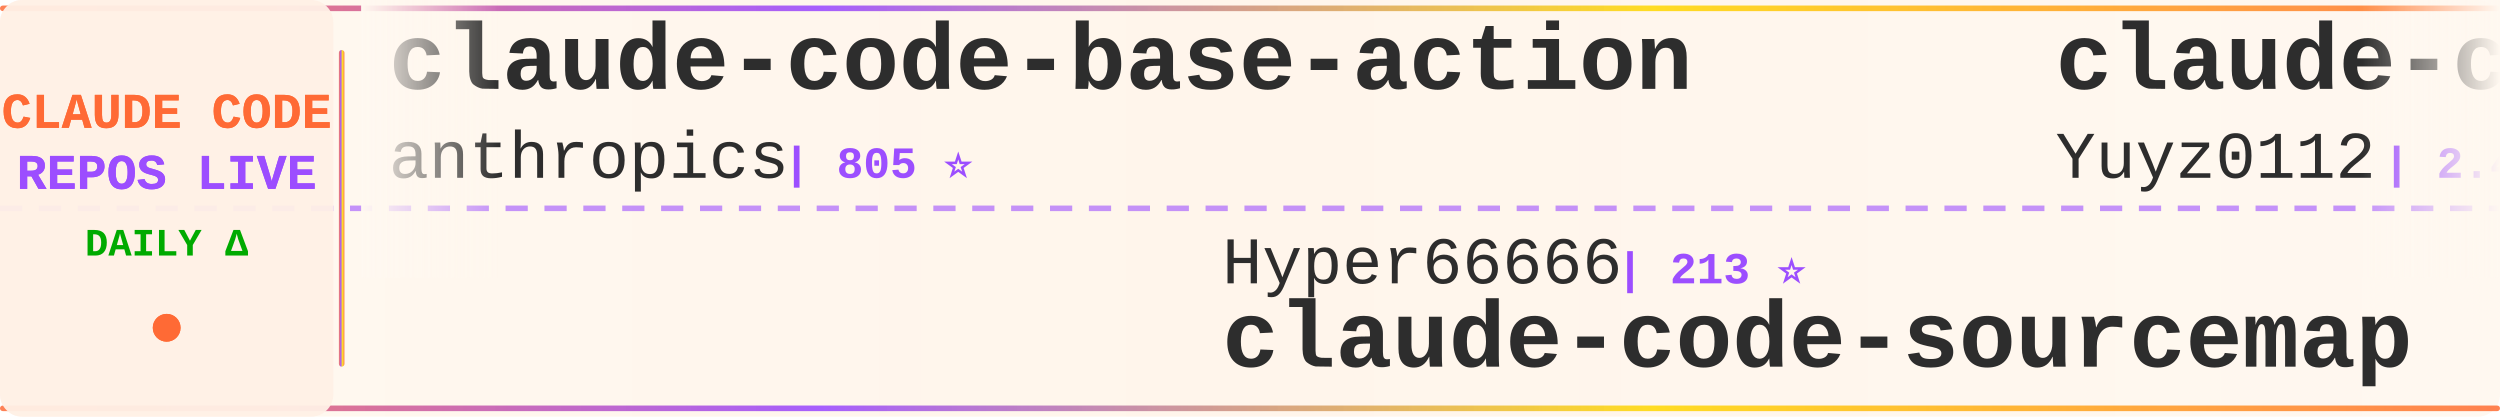
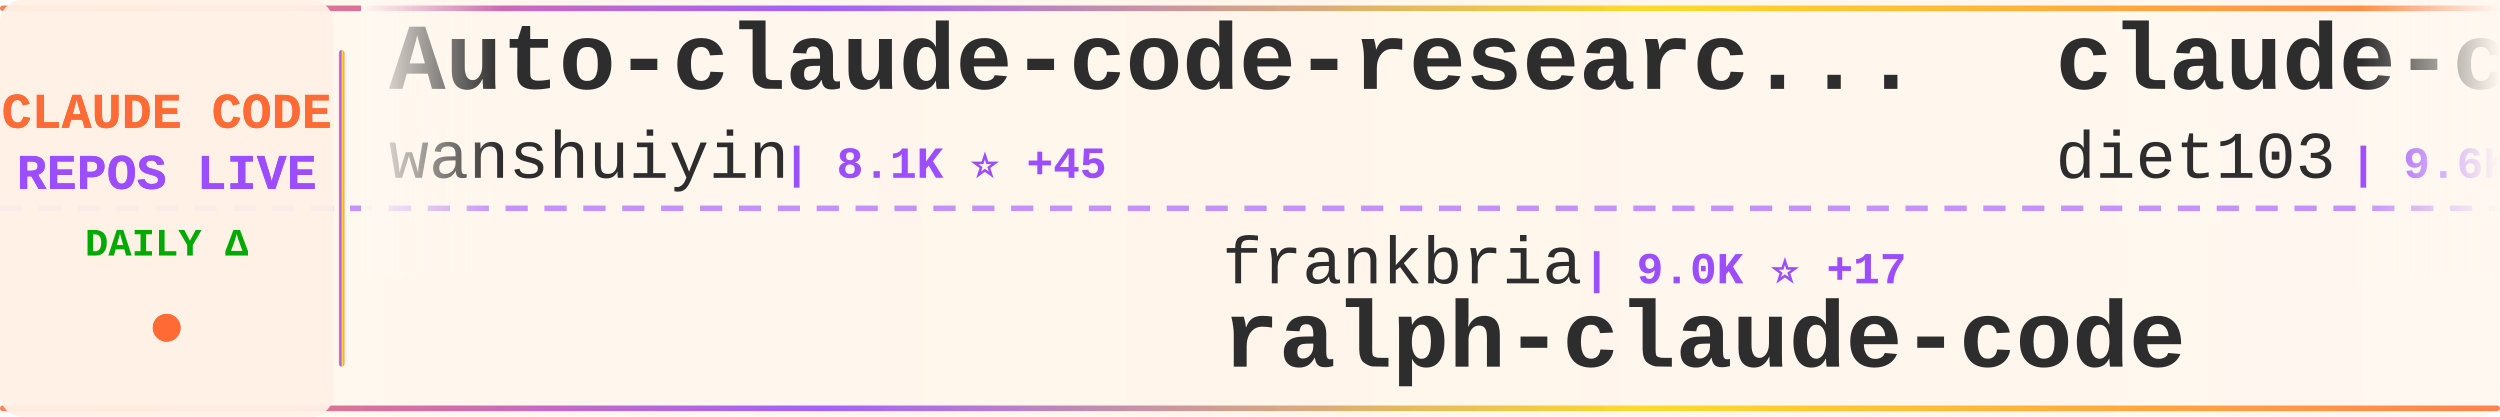
<svg xmlns="http://www.w3.org/2000/svg" width="900" height="150">
  <defs>
    <linearGradient id="tickerBg" x1="0%" y1="0%" x2="100%" y2="0%">
      <stop offset="0%" style="stop-color:#fff8f0;stop-opacity:0.98" />
      <stop offset="50%" style="stop-color:#fff5eb;stop-opacity:1" />
      <stop offset="100%" style="stop-color:#fff8f0;stop-opacity:0.98" />
    </linearGradient>
    <linearGradient id="borderGrad" x1="0%" y1="0%" x2="100%" y2="0%">
      <stop offset="0%" style="stop-color:#FF6B35;stop-opacity:0.85">
        <animate attributeName="stop-opacity" values="0.85;1;0.85" dur="2s" repeatCount="indefinite" />
      </stop>
      <stop offset="33%" style="stop-color:#9C4EFF;stop-opacity:0.9">
        <animate attributeName="stop-opacity" values="0.9;1;0.9" dur="2.2s" repeatCount="indefinite" />
      </stop>
      <stop offset="66%" style="stop-color:#FFD700;stop-opacity:0.85">
        <animate attributeName="stop-opacity" values="0.85;1;0.85" dur="1.8s" repeatCount="indefinite" />
      </stop>
      <stop offset="100%" style="stop-color:#FF6B35;stop-opacity:0.85">
        <animate attributeName="stop-opacity" values="0.85;1;0.85" dur="2s" repeatCount="indefinite" />
      </stop>
    </linearGradient>
    <filter id="textGlow">
      <feGaussianBlur stdDeviation="0.15" result="coloredBlur" />
      <feMerge>
        <feMergeNode in="coloredBlur" />
        <feMergeNode in="SourceGraphic" />
      </feMerge>
    </filter>
    <filter id="metricGlow">
      <feGaussianBlur stdDeviation="0.2" result="coloredBlur" />
      <feMerge>
        <feMergeNode in="coloredBlur" />
        <feMergeNode in="SourceGraphic" />
      </feMerge>
    </filter>
    <linearGradient id="leftFade" x1="0%" y1="0%" x2="100%" y2="0%">
      <stop offset="0%" style="stop-color:#fff8f0;stop-opacity:1" />
      <stop offset="100%" style="stop-color:#fff8f0;stop-opacity:0" />
    </linearGradient>
    <linearGradient id="rightFade" x1="0%" y1="0%" x2="100%" y2="0%">
      <stop offset="0%" style="stop-color:#fff8f0;stop-opacity:0" />
      <stop offset="100%" style="stop-color:#fff8f0;stop-opacity:1" />
    </linearGradient>
  </defs>
  <rect width="900" height="150" fill="url(#tickerBg)" rx="8" />
  <rect x="0" y="2" width="900" height="2" fill="url(#borderGrad)" rx="1" />
  <rect x="0" y="146" width="900" height="2" fill="url(#borderGrad)" rx="1" />
  <line x1="0" y1="75" x2="900" y2="75" stroke="#9C4EFF" stroke-width="2" stroke-dasharray="8 6" opacity="0.6" />
  <rect x="0" y="0" width="120" height="150" fill="#fff0e6" opacity="0.95" rx="8" />
  <text x="60" y="46" font-family="'Courier New', monospace" font-size="18" font-weight="bold" fill="#FF6B35" text-anchor="middle" filter="url(#textGlow)">
    CLAUDE CODE
  </text>
  <text x="60" y="68" font-family="'Courier New', monospace" font-size="18" font-weight="bold" fill="#9C4EFF" text-anchor="middle" filter="url(#textGlow)">
    REPOS LIVE
  </text>
  <text x="60" y="92" font-family="'Courier New', monospace" font-size="14" font-weight="bold" fill="#00aa00" text-anchor="middle">
    DAILY Δ
  </text>
  <circle cx="60" cy="118" r="5" fill="#FF6B35" filter="url(#metricGlow)">
    <animate attributeName="r" values="4;6;4" dur="1.5s" repeatCount="indefinite" />
    <animate attributeName="opacity" values="0.6;1;0.6" dur="1.5s" repeatCount="indefinite" />
  </circle>
  <rect x="122" y="18" width="2" height="114" fill="url(#borderGrad)" rx="1" />
  <clipPath id="tickerClip">
    <rect x="130" y="0" width="770" height="150" />
  </clipPath>
  <g clip-path="url(#tickerClip)">
    <g id="tickerItems">
      <animateTransform attributeName="transform" attributeType="XML" type="translate" from="0 0" to="-3000 0" dur="54s" repeatCount="indefinite" />
      <g transform="translate(0, 0)">
-         <text x="140" y="32" font-family="'Courier New', monospace" font-size="34" font-weight="bold" fill="#2d2d2d">claude-code-base-action</text>
-         <text x="140" y="64" font-family="'Courier New', monospace" font-size="24" font-weight="normal" fill="#2d2d2d" opacity="1.0">anthropics</text>
-         <text x="282" y="64" font-family="'Courier New', monospace" font-size="16" font-weight="bold" fill="#9C4EFF"> | 805 ⭐</text>
+         <text x="140" y="32" font-family="'Courier New', monospace" font-size="34" font-weight="bold" fill="#2d2d2d">Auto-claude-code-researc...</text>
+         <text x="140" y="64" font-family="'Courier New', monospace" font-size="24" font-weight="normal" fill="#2d2d2d" opacity="1.0">wanshuiyin</text>
+         <text x="282" y="64" font-family="'Courier New', monospace" font-size="16" font-weight="bold" fill="#9C4EFF"> | 8.1K ⭐ +45</text>
      </g>
      <g transform="translate(300, 0)">
-         <text x="140" y="102" font-family="'Courier New', monospace" font-size="24" font-weight="normal" fill="#2d2d2d" opacity="1.0">Hyper66666</text>
-         <text x="282" y="102" font-family="'Courier New', monospace" font-size="16" font-weight="bold" fill="#9C4EFF"> | 213 ⭐</text>
-         <text x="140" y="132" font-family="'Courier New', monospace" font-size="34" font-weight="bold" fill="#2d2d2d">claude-code-sourcemap</text>
+         <text x="140" y="102" font-family="'Courier New', monospace" font-size="24" font-weight="normal" fill="#2d2d2d" opacity="1.0">frankbria</text>
+         <text x="270" y="102" font-family="'Courier New', monospace" font-size="16" font-weight="bold" fill="#9C4EFF"> | 9.0K ⭐ +17</text>
+         <text x="140" y="132" font-family="'Courier New', monospace" font-size="34" font-weight="bold" fill="#2d2d2d">ralph-claude-code</text>
      </g>
      <g transform="translate(600, 0)">
-         <text x="140" y="32" font-family="'Courier New', monospace" font-size="34" font-weight="bold" fill="#2d2d2d">claude-code-reverse</text>
-         <text x="140" y="64" font-family="'Courier New', monospace" font-size="24" font-weight="normal" fill="#2d2d2d" opacity="1.0">Yuyz0112</text>
-         <text x="258" y="64" font-family="'Courier New', monospace" font-size="16" font-weight="bold" fill="#9C4EFF"> | 2.4K ⭐</text>
+         <text x="140" y="32" font-family="'Courier New', monospace" font-size="34" font-weight="bold" fill="#2d2d2d">claude-code-infrastructu...</text>
+         <text x="140" y="64" font-family="'Courier New', monospace" font-size="24" font-weight="normal" fill="#2d2d2d" opacity="1.0">diet103</text>
+         <text x="246" y="64" font-family="'Courier New', monospace" font-size="16" font-weight="bold" fill="#9C4EFF"> | 9.6K ⭐</text>
      </g>
      <g transform="translate(900, 0)">
-         <text x="140" y="102" font-family="'Courier New', monospace" font-size="24" font-weight="normal" fill="#2d2d2d" opacity="1.0">JrCx7scC</text>
-         <text x="258" y="102" font-family="'Courier New', monospace" font-size="16" font-weight="bold" fill="#9C4EFF"> | 366 ⭐ +1</text>
-         <text x="140" y="132" font-family="'Courier New', monospace" font-size="34" font-weight="bold" fill="#2d2d2d">claude-code-source</text>
+         <text x="140" y="102" font-family="'Courier New', monospace" font-size="24" font-weight="normal" fill="#2d2d2d" opacity="1.0">luyao618</text>
+         <text x="258" y="102" font-family="'Courier New', monospace" font-size="16" font-weight="bold" fill="#9C4EFF"> | 1.3K ⭐ +2</text>
+         <text x="140" y="132" font-family="'Courier New', monospace" font-size="34" font-weight="bold" fill="#2d2d2d">Claude-Code-Source-Study</text>
      </g>
      <g transform="translate(1200, 0)">
-         <text x="140" y="32" font-family="'Courier New', monospace" font-size="34" font-weight="bold" fill="#2d2d2d">claude-code-analysis</text>
-         <text x="140" y="64" font-family="'Courier New', monospace" font-size="24" font-weight="normal" fill="#2d2d2d" opacity="1.0">liuup</text>
-         <text x="222" y="64" font-family="'Courier New', monospace" font-size="16" font-weight="bold" fill="#9C4EFF"> | 2.2K ⭐ +15</text>
+         <text x="140" y="32" font-family="'Courier New', monospace" font-size="34" font-weight="bold" fill="#2d2d2d">nanoclaw</text>
+         <text x="140" y="64" font-family="'Courier New', monospace" font-size="24" font-weight="normal" fill="#2d2d2d" opacity="1.0">qwibitai</text>
+         <text x="258" y="64" font-family="'Courier New', monospace" font-size="16" font-weight="bold" fill="#9C4EFF"> | 28.6K ⭐ +44</text>
      </g>
      <g transform="translate(1500, 0)">
-         <text x="140" y="102" font-family="'Courier New', monospace" font-size="24" font-weight="normal" fill="#2d2d2d" opacity="1.0">siteboon</text>
-         <text x="258" y="102" font-family="'Courier New', monospace" font-size="16" font-weight="bold" fill="#9C4EFF"> | 10.6K ⭐ +41</text>
-         <text x="140" y="132" font-family="'Courier New', monospace" font-size="34" font-weight="bold" fill="#2d2d2d">claudecodeui</text>
+         <text x="140" y="102" font-family="'Courier New', monospace" font-size="24" font-weight="normal" fill="#2d2d2d" opacity="1.0">anthropics</text>
+         <text x="282" y="102" font-family="'Courier New', monospace" font-size="16" font-weight="bold" fill="#9C4EFF"> | 128.5K ⭐ +452</text>
+         <text x="140" y="132" font-family="'Courier New', monospace" font-size="34" font-weight="bold" fill="#2d2d2d">skills</text>
      </g>
      <g transform="translate(1800, 0)">
-         <text x="140" y="32" font-family="'Courier New', monospace" font-size="34" font-weight="bold" fill="#2d2d2d">claude-code-source-code-...</text>
-         <text x="140" y="64" font-family="'Courier New', monospace" font-size="24" font-weight="normal" fill="#2d2d2d" opacity="1.0">ghuntley</text>
-         <text x="258" y="64" font-family="'Courier New', monospace" font-size="16" font-weight="bold" fill="#9C4EFF"> | 975 ⭐ +1</text>
+         <text x="140" y="32" font-family="'Courier New', monospace" font-size="34" font-weight="bold" fill="#2d2d2d">claude-code-workflows</text>
+         <text x="140" y="64" font-family="'Courier New', monospace" font-size="24" font-weight="normal" fill="#2d2d2d" opacity="1.0">OneRedOak</text>
+         <text x="270" y="64" font-family="'Courier New', monospace" font-size="16" font-weight="bold" fill="#9C4EFF"> | 3.8K ⭐ +1</text>
      </g>
      <g transform="translate(2100, 0)">
-         <text x="140" y="102" font-family="'Courier New', monospace" font-size="24" font-weight="normal" fill="#2d2d2d" opacity="1.0">Alishahryar1</text>
-         <text x="306" y="102" font-family="'Courier New', monospace" font-size="16" font-weight="bold" fill="#9C4EFF"> | 21.5K ⭐ +446</text>
-         <text x="140" y="132" font-family="'Courier New', monospace" font-size="34" font-weight="bold" fill="#2d2d2d">free-claude-code</text>
+         <text x="140" y="102" font-family="'Courier New', monospace" font-size="24" font-weight="normal" fill="#2d2d2d" opacity="1.0">Yuyz0112</text>
+         <text x="258" y="102" font-family="'Courier New', monospace" font-size="16" font-weight="bold" fill="#9C4EFF"> | 2.4K ⭐ +1</text>
+         <text x="140" y="132" font-family="'Courier New', monospace" font-size="34" font-weight="bold" fill="#2d2d2d">claude-code-reverse</text>
      </g>
      <g transform="translate(2400, 0)">
-         <text x="140" y="32" font-family="'Courier New', monospace" font-size="34" font-weight="bold" fill="#2d2d2d">sc-claude-code-files</text>
-         <text x="140" y="64" font-family="'Courier New', monospace" font-size="24" font-weight="normal" fill="#2d2d2d" opacity="1.0">https-deeplearning-ai</text>
-         <text x="414" y="64" font-family="'Courier New', monospace" font-size="16" font-weight="bold" fill="#9C4EFF"> | 504 ⭐</text>
+         <text x="140" y="32" font-family="'Courier New', monospace" font-size="34" font-weight="bold" fill="#2d2d2d">claude-code-action</text>
+         <text x="140" y="64" font-family="'Courier New', monospace" font-size="24" font-weight="normal" fill="#2d2d2d" opacity="1.0">anthropics</text>
+         <text x="282" y="64" font-family="'Courier New', monospace" font-size="16" font-weight="bold" fill="#9C4EFF"> | 7.4K ⭐ +14</text>
      </g>
      <g transform="translate(2700, 0)">
-         <text x="140" y="102" font-family="'Courier New', monospace" font-size="24" font-weight="normal" fill="#2d2d2d" opacity="1.0">guanshan</text>
-         <text x="258" y="102" font-family="'Courier New', monospace" font-size="16" font-weight="bold" fill="#9C4EFF"> | 57 ⭐</text>
-         <text x="140" y="132" font-family="'Courier New', monospace" font-size="34" font-weight="bold" fill="#2d2d2d">ClaudeCode</text>
+         <text x="140" y="102" font-family="'Courier New', monospace" font-size="24" font-weight="normal" fill="#2d2d2d" opacity="1.0">luongnv89</text>
+         <text x="270" y="102" font-family="'Courier New', monospace" font-size="16" font-weight="bold" fill="#9C4EFF"> | 31.2K ⭐ +154</text>
+         <text x="140" y="132" font-family="'Courier New', monospace" font-size="34" font-weight="bold" fill="#2d2d2d">claude-howto</text>
      </g>
      <g transform="translate(3000, 0)">
-         <text x="140" y="32" font-family="'Courier New', monospace" font-size="34" font-weight="bold" fill="#2d2d2d">claude-code-base-action</text>
-         <text x="140" y="64" font-family="'Courier New', monospace" font-size="24" font-weight="normal" fill="#2d2d2d" opacity="1.0">anthropics</text>
-         <text x="282" y="64" font-family="'Courier New', monospace" font-size="16" font-weight="bold" fill="#9C4EFF"> | 805 ⭐</text>
+         <text x="140" y="32" font-family="'Courier New', monospace" font-size="34" font-weight="bold" fill="#2d2d2d">Auto-claude-code-researc...</text>
+         <text x="140" y="64" font-family="'Courier New', monospace" font-size="24" font-weight="normal" fill="#2d2d2d" opacity="1.0">wanshuiyin</text>
+         <text x="282" y="64" font-family="'Courier New', monospace" font-size="16" font-weight="bold" fill="#9C4EFF"> | 8.1K ⭐ +45</text>
      </g>
      <g transform="translate(3300, 0)">
-         <text x="140" y="102" font-family="'Courier New', monospace" font-size="24" font-weight="normal" fill="#2d2d2d" opacity="1.0">Hyper66666</text>
-         <text x="282" y="102" font-family="'Courier New', monospace" font-size="16" font-weight="bold" fill="#9C4EFF"> | 213 ⭐</text>
-         <text x="140" y="132" font-family="'Courier New', monospace" font-size="34" font-weight="bold" fill="#2d2d2d">claude-code-sourcemap</text>
+         <text x="140" y="102" font-family="'Courier New', monospace" font-size="24" font-weight="normal" fill="#2d2d2d" opacity="1.0">frankbria</text>
+         <text x="270" y="102" font-family="'Courier New', monospace" font-size="16" font-weight="bold" fill="#9C4EFF"> | 9.0K ⭐ +17</text>
+         <text x="140" y="132" font-family="'Courier New', monospace" font-size="34" font-weight="bold" fill="#2d2d2d">ralph-claude-code</text>
      </g>
      <g transform="translate(3600, 0)">
-         <text x="140" y="32" font-family="'Courier New', monospace" font-size="34" font-weight="bold" fill="#2d2d2d">claude-code-reverse</text>
-         <text x="140" y="64" font-family="'Courier New', monospace" font-size="24" font-weight="normal" fill="#2d2d2d" opacity="1.0">Yuyz0112</text>
-         <text x="258" y="64" font-family="'Courier New', monospace" font-size="16" font-weight="bold" fill="#9C4EFF"> | 2.4K ⭐</text>
+         <text x="140" y="32" font-family="'Courier New', monospace" font-size="34" font-weight="bold" fill="#2d2d2d">claude-code-infrastructu...</text>
+         <text x="140" y="64" font-family="'Courier New', monospace" font-size="24" font-weight="normal" fill="#2d2d2d" opacity="1.0">diet103</text>
+         <text x="246" y="64" font-family="'Courier New', monospace" font-size="16" font-weight="bold" fill="#9C4EFF"> | 9.6K ⭐</text>
      </g>
      <g transform="translate(3900, 0)">
-         <text x="140" y="102" font-family="'Courier New', monospace" font-size="24" font-weight="normal" fill="#2d2d2d" opacity="1.0">JrCx7scC</text>
-         <text x="258" y="102" font-family="'Courier New', monospace" font-size="16" font-weight="bold" fill="#9C4EFF"> | 366 ⭐ +1</text>
-         <text x="140" y="132" font-family="'Courier New', monospace" font-size="34" font-weight="bold" fill="#2d2d2d">claude-code-source</text>
+         <text x="140" y="102" font-family="'Courier New', monospace" font-size="24" font-weight="normal" fill="#2d2d2d" opacity="1.0">luyao618</text>
+         <text x="258" y="102" font-family="'Courier New', monospace" font-size="16" font-weight="bold" fill="#9C4EFF"> | 1.3K ⭐ +2</text>
+         <text x="140" y="132" font-family="'Courier New', monospace" font-size="34" font-weight="bold" fill="#2d2d2d">Claude-Code-Source-Study</text>
      </g>
    </g>
  </g>
  <rect x="130" y="0" width="50" height="100" fill="url(#leftFade)" />
  <rect x="850" y="0" width="50" height="100" fill="url(#rightFade)" />
</svg>
